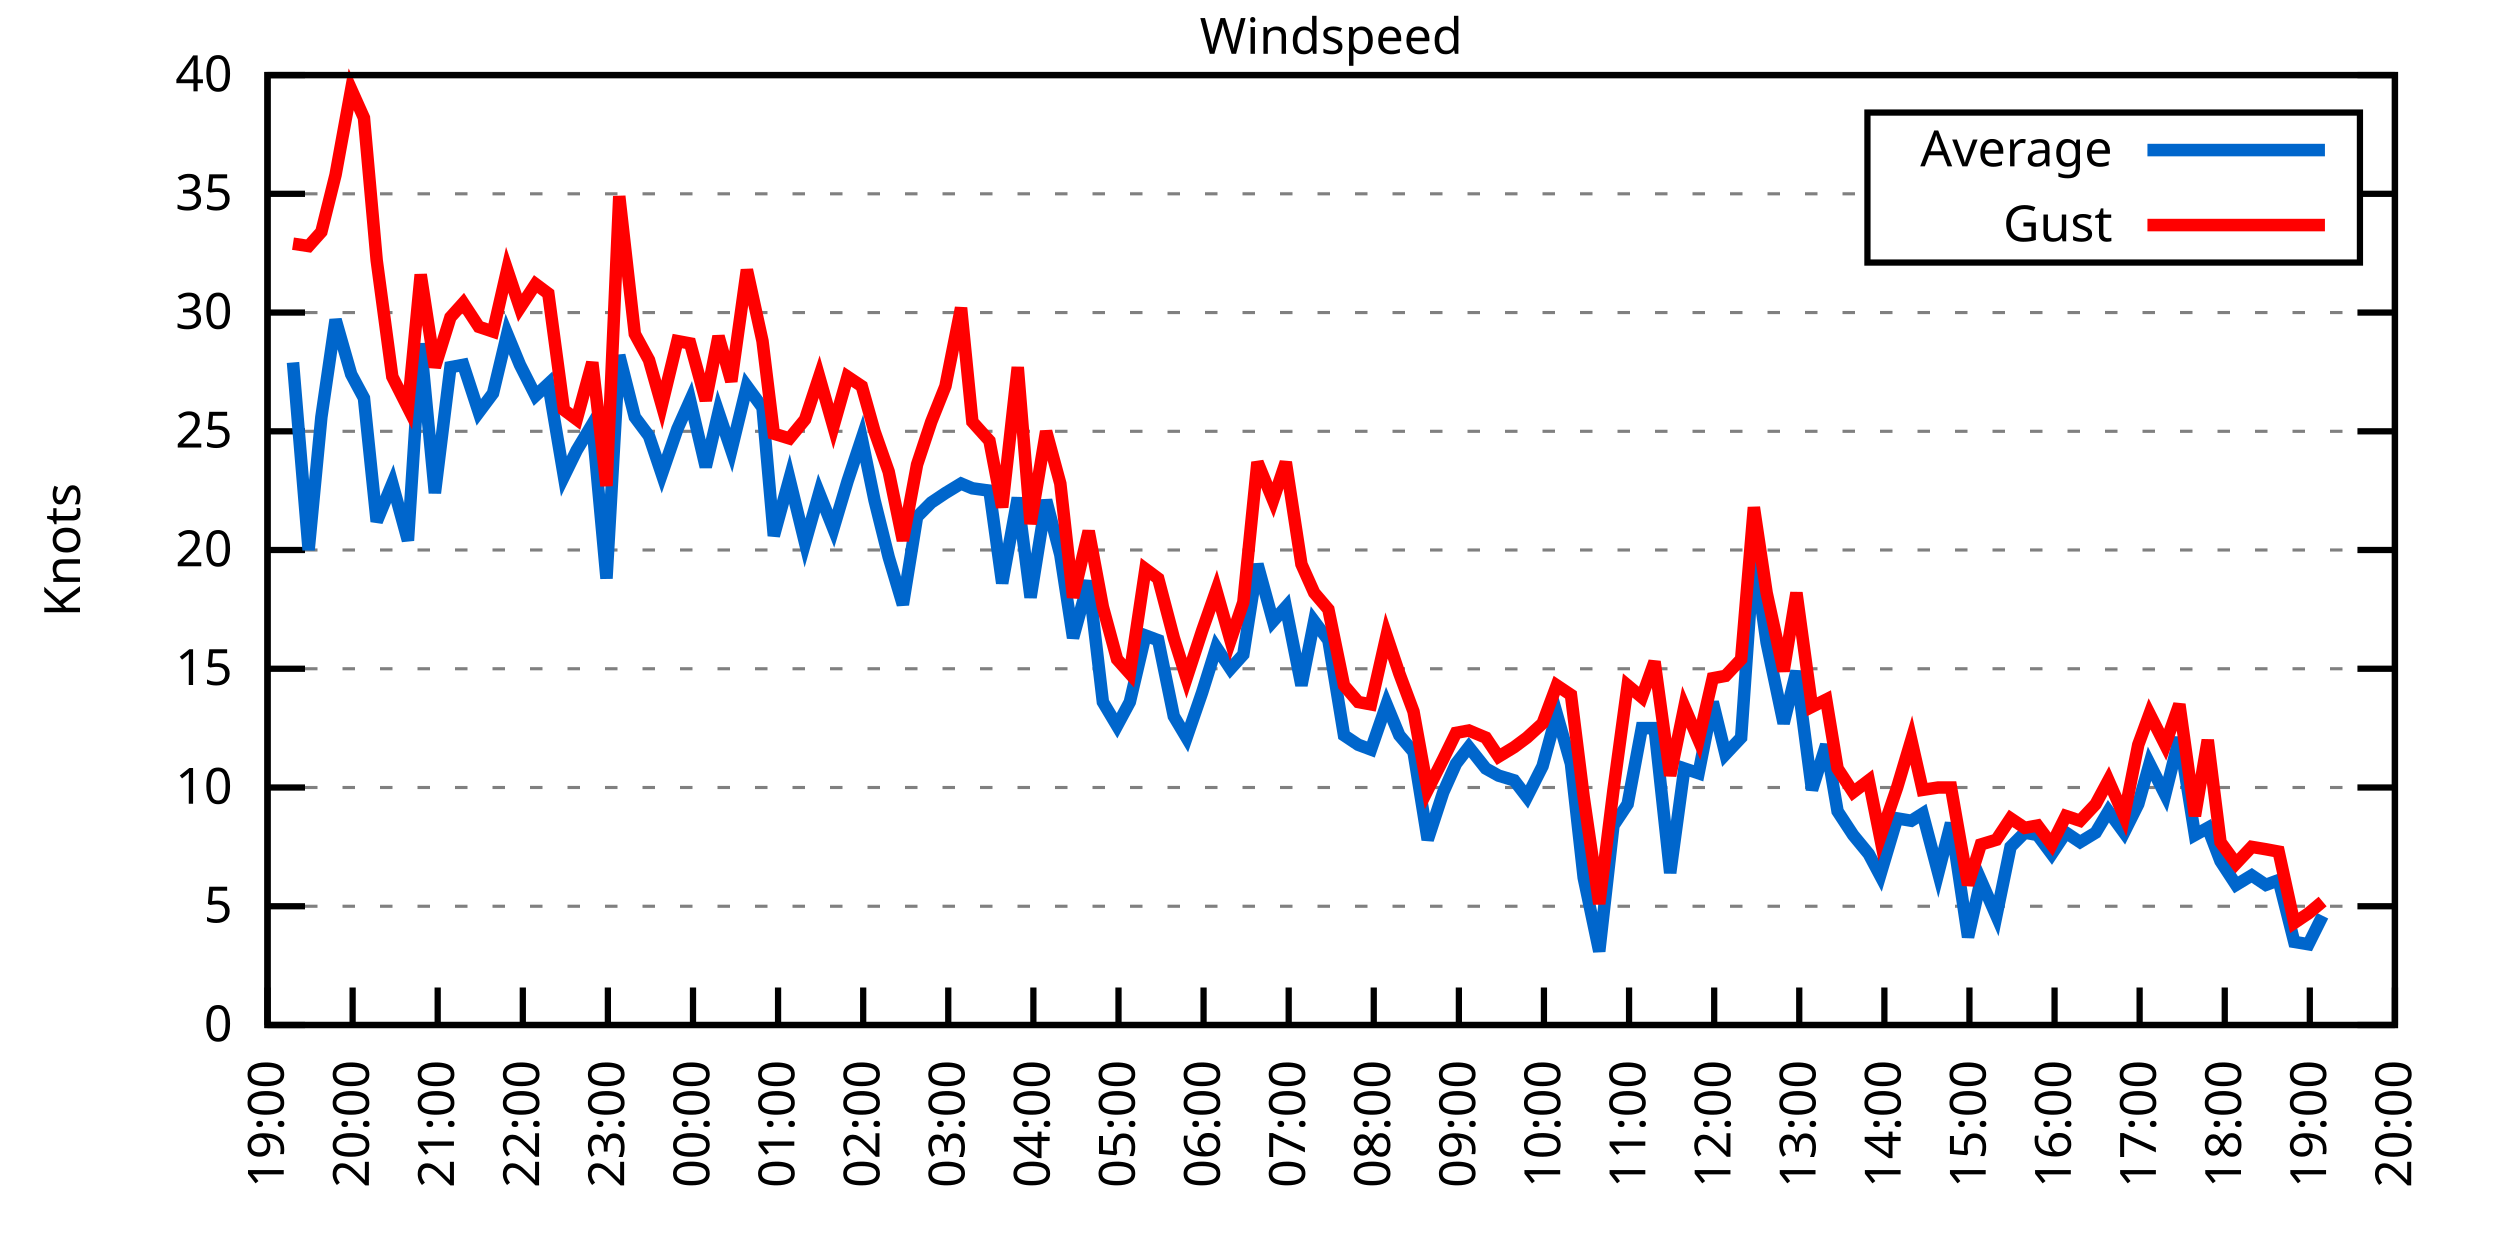
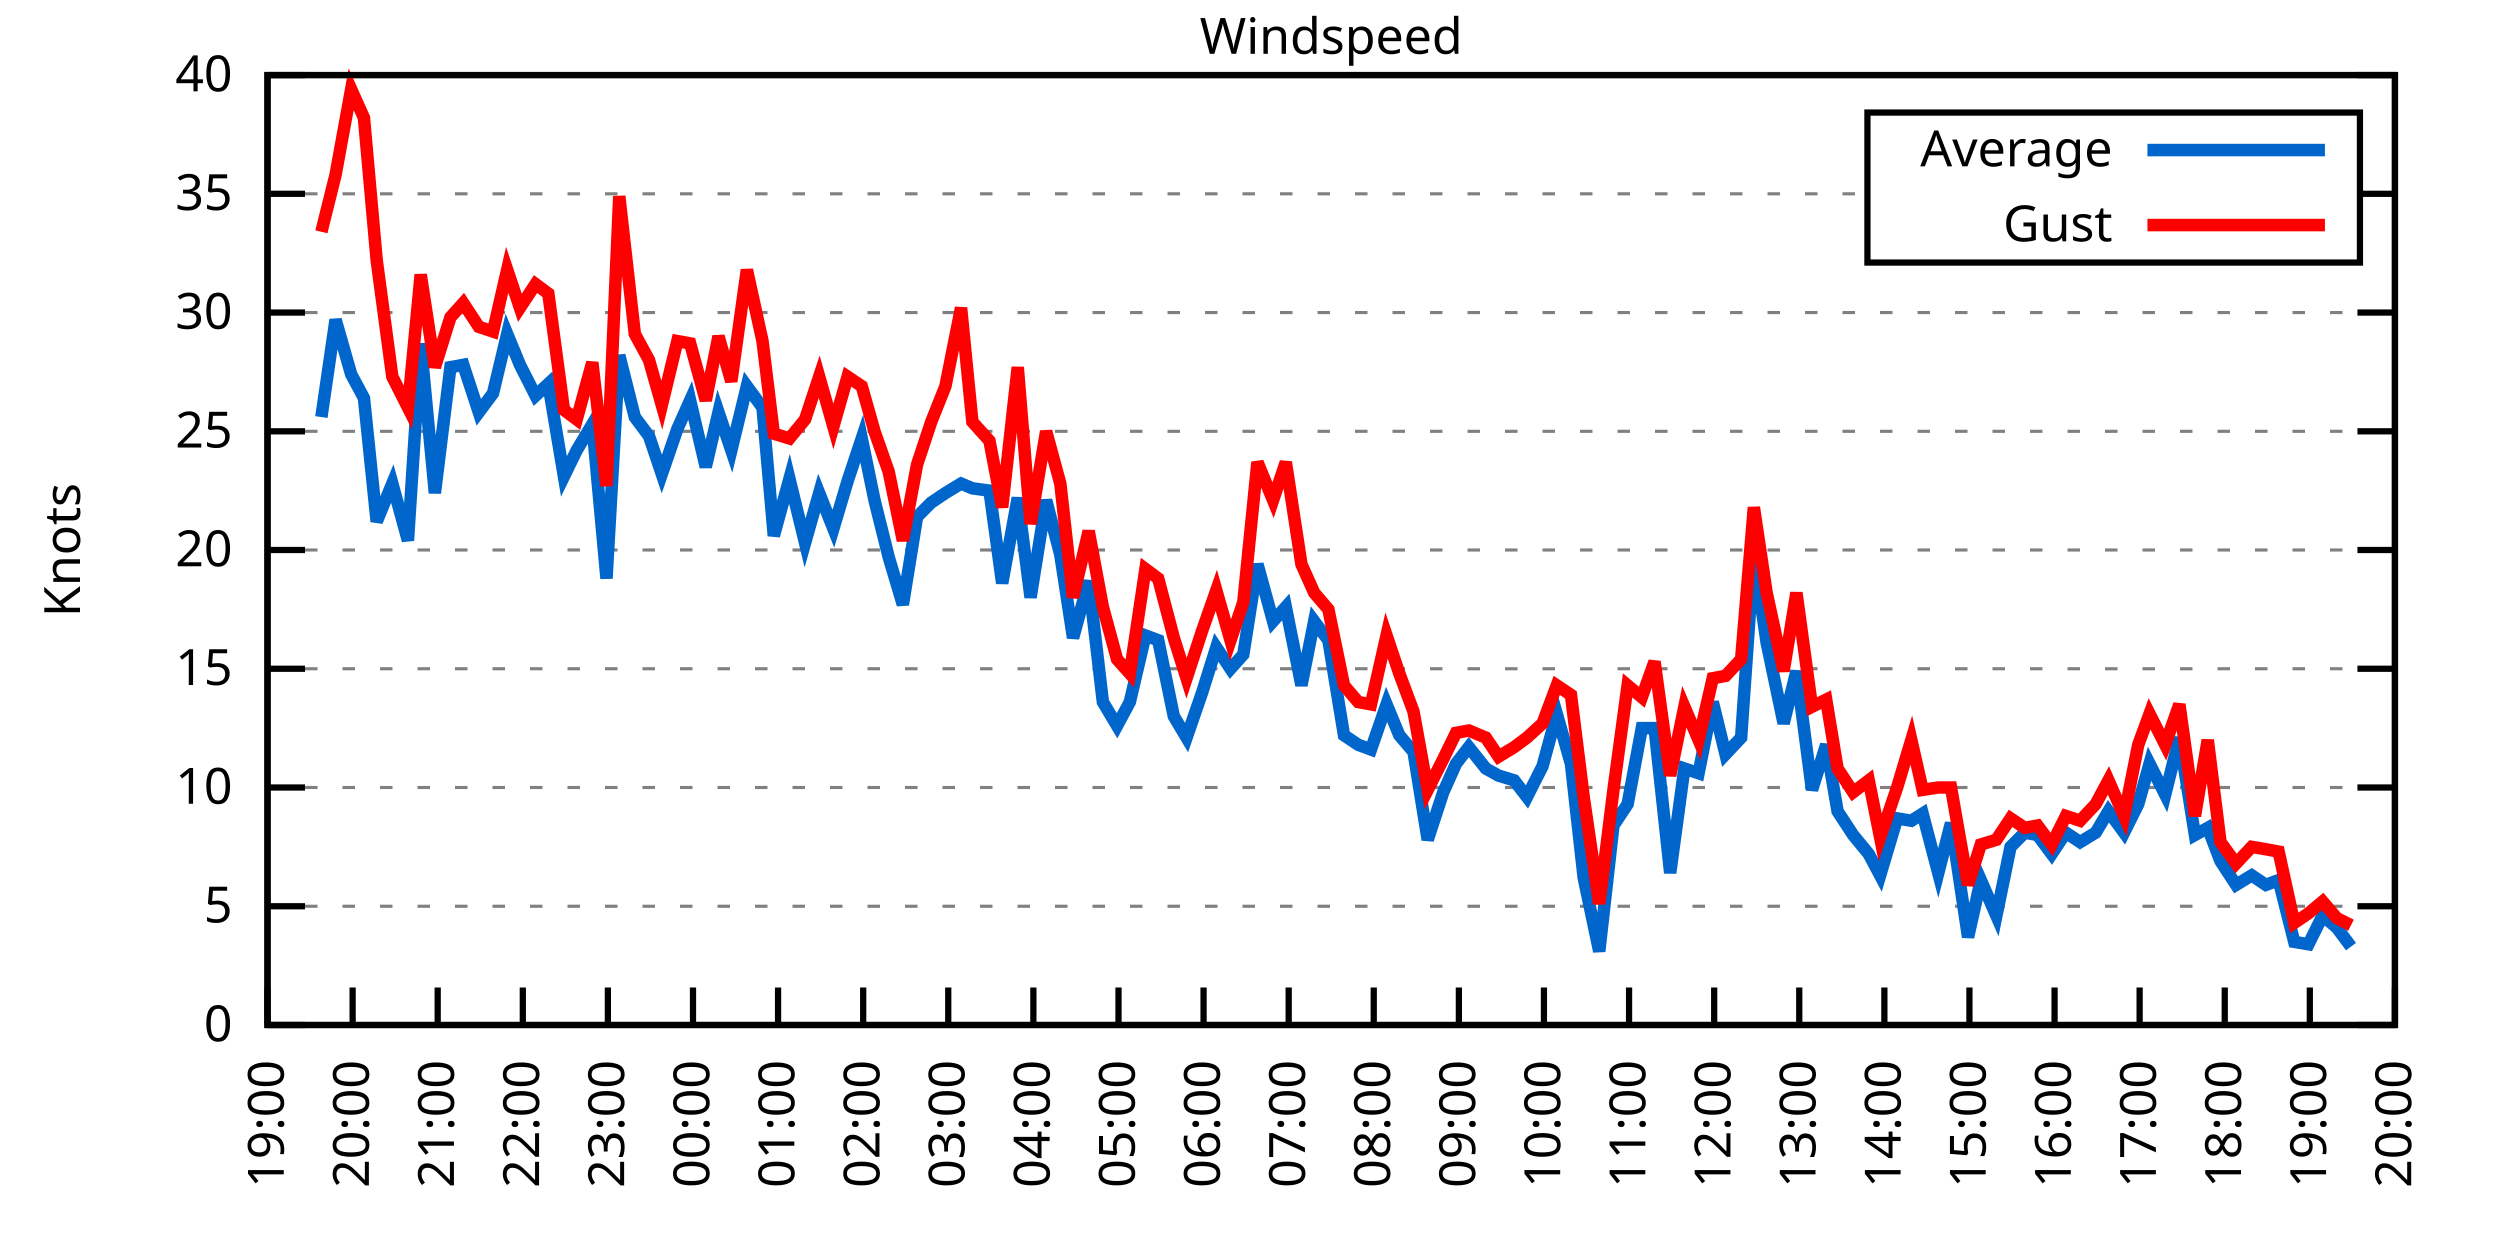
<svg xmlns="http://www.w3.org/2000/svg" xmlns:xlink="http://www.w3.org/1999/xlink" width="400" height="200" viewBox="0 0 400 200">
  <g id="gnuplot_canvas">
    <rect x="0" y="0" width="400" height="200" fill="none" />
    <defs>
      <circle id="gpDot" r="0.5" stroke-width="0.5" stroke="currentColor" />
      <path id="gpPt0" stroke-width="0.333" stroke="currentColor" d="M-1,0 h2 M0,-1 v2" />
      <path id="gpPt1" stroke-width="0.333" stroke="currentColor" d="M-1,-1 L1,1 M1,-1 L-1,1" />
      <path id="gpPt2" stroke-width="0.333" stroke="currentColor" d="M-1,0 L1,0 M0,-1 L0,1 M-1,-1 L1,1 M-1,1 L1,-1" />
      <rect id="gpPt3" stroke-width="0.333" stroke="currentColor" x="-1" y="-1" width="2" height="2" />
      <rect id="gpPt4" stroke-width="0.333" stroke="currentColor" fill="currentColor" x="-1" y="-1" width="2" height="2" />
      <circle id="gpPt5" stroke-width="0.333" stroke="currentColor" cx="0" cy="0" r="1" />
      <use xlink:href="#gpPt5" id="gpPt6" fill="currentColor" stroke="none" />
      <path id="gpPt7" stroke-width="0.333" stroke="currentColor" d="M0,-1.33 L-1.33,0.67 L1.33,0.67 z" />
      <use xlink:href="#gpPt7" id="gpPt8" fill="currentColor" stroke="none" />
      <use xlink:href="#gpPt7" id="gpPt9" stroke="currentColor" transform="rotate(180)" />
      <use xlink:href="#gpPt9" id="gpPt10" fill="currentColor" stroke="none" />
      <use xlink:href="#gpPt3" id="gpPt11" stroke="currentColor" transform="rotate(45)" />
      <use xlink:href="#gpPt11" id="gpPt12" fill="currentColor" stroke="none" />
      <path id="gpPt13" stroke-width="0.333" stroke="currentColor" d="M0,1.330 L1.265,0.411 L0.782,-1.067 L-0.782,-1.076 L-1.265,0.411 z" />
      <use xlink:href="#gpPt13" id="gpPt14" fill="currentColor" stroke="none" />
      <filter id="textbox" filterUnits="objectBoundingBox" x="0" y="0" height="1" width="1">
        <feFlood flood-color="white" flood-opacity="1" result="bgnd" />
        <feComposite in="SourceGraphic" in2="bgnd" operator="atop" />
      </filter>
      <filter id="greybox" filterUnits="objectBoundingBox" x="0" y="0" height="1" width="1">
        <feFlood flood-color="lightgrey" flood-opacity="1" result="grey" />
        <feComposite in="SourceGraphic" in2="grey" operator="atop" />
      </filter>
    </defs>
    <g fill="none" color="white" stroke="currentColor" stroke-width="1.00" stroke-linecap="butt" stroke-linejoin="miter">
</g>
    <g fill="none" color="black" stroke="currentColor" stroke-width="1.00" stroke-linecap="butt" stroke-linejoin="miter">
      <g stroke="none" shape-rendering="crispEdges">
        <polygon fill="rgb(255, 255, 255)" points="42.80,164.00 383.18,164.00 383.18,12.02 42.80,12.02 " />
      </g>
    </g>
    <g fill="none" color="black" stroke="currentColor" stroke-width="1.00" stroke-linecap="butt" stroke-linejoin="miter">
</g>
    <g fill="none" color="black" stroke="black" stroke-width="0.50" stroke-linecap="butt" stroke-linejoin="miter">
</g>
    <g fill="none" color="gray" stroke="currentColor" stroke-width="0.50" stroke-linecap="butt" stroke-linejoin="miter">
      <path stroke="gray" stroke-dasharray="2,4" class="gridline" d="M42.80,164.00 L383.19,164.00  " />
    </g>
    <g fill="none" color="gray" stroke="gray" stroke-width="1.00" stroke-linecap="butt" stroke-linejoin="miter">
</g>
    <g fill="none" color="black" stroke="currentColor" stroke-width="1.00" stroke-linecap="butt" stroke-linejoin="miter">
      <path stroke="black" d="M42.80,164.00 L48.80,164.00 M383.19,164.00 L377.19,164.00  " />
      <g transform="translate(37.20,166.60)" stroke="none" fill="black" font-family="Sans" font-size="8.00" text-anchor="end">
        <text>
          <tspan font-family="Sans"> 0</tspan>
        </text>
      </g>
    </g>
    <g fill="none" color="black" stroke="currentColor" stroke-width="1.00" stroke-linecap="butt" stroke-linejoin="miter">
</g>
    <g fill="none" color="black" stroke="black" stroke-width="0.50" stroke-linecap="butt" stroke-linejoin="miter">
</g>
    <g fill="none" color="gray" stroke="currentColor" stroke-width="0.50" stroke-linecap="butt" stroke-linejoin="miter">
      <path stroke="gray" stroke-dasharray="2,4" class="gridline" d="M42.80,145.00 L383.19,145.00  " />
    </g>
    <g fill="none" color="gray" stroke="gray" stroke-width="1.00" stroke-linecap="butt" stroke-linejoin="miter">
</g>
    <g fill="none" color="black" stroke="currentColor" stroke-width="1.00" stroke-linecap="butt" stroke-linejoin="miter">
      <path stroke="black" d="M42.80,145.00 L48.80,145.00 M383.19,145.00 L377.19,145.00  " />
      <g transform="translate(37.20,147.60)" stroke="none" fill="black" font-family="Sans" font-size="8.00" text-anchor="end">
        <text>
          <tspan font-family="Sans"> 5</tspan>
        </text>
      </g>
    </g>
    <g fill="none" color="black" stroke="currentColor" stroke-width="1.00" stroke-linecap="butt" stroke-linejoin="miter">
</g>
    <g fill="none" color="black" stroke="black" stroke-width="0.50" stroke-linecap="butt" stroke-linejoin="miter">
</g>
    <g fill="none" color="gray" stroke="currentColor" stroke-width="0.50" stroke-linecap="butt" stroke-linejoin="miter">
      <path stroke="gray" stroke-dasharray="2,4" class="gridline" d="M42.80,126.00 L383.19,126.00  " />
    </g>
    <g fill="none" color="gray" stroke="gray" stroke-width="1.00" stroke-linecap="butt" stroke-linejoin="miter">
</g>
    <g fill="none" color="black" stroke="currentColor" stroke-width="1.00" stroke-linecap="butt" stroke-linejoin="miter">
      <path stroke="black" d="M42.80,126.00 L48.80,126.00 M383.19,126.00 L377.19,126.00  " />
      <g transform="translate(37.20,128.60)" stroke="none" fill="black" font-family="Sans" font-size="8.00" text-anchor="end">
        <text>
          <tspan font-family="Sans"> 10</tspan>
        </text>
      </g>
    </g>
    <g fill="none" color="black" stroke="currentColor" stroke-width="1.00" stroke-linecap="butt" stroke-linejoin="miter">
</g>
    <g fill="none" color="black" stroke="black" stroke-width="0.50" stroke-linecap="butt" stroke-linejoin="miter">
</g>
    <g fill="none" color="gray" stroke="currentColor" stroke-width="0.50" stroke-linecap="butt" stroke-linejoin="miter">
      <path stroke="gray" stroke-dasharray="2,4" class="gridline" d="M42.80,107.00 L383.19,107.00  " />
    </g>
    <g fill="none" color="gray" stroke="gray" stroke-width="1.00" stroke-linecap="butt" stroke-linejoin="miter">
</g>
    <g fill="none" color="black" stroke="currentColor" stroke-width="1.00" stroke-linecap="butt" stroke-linejoin="miter">
      <path stroke="black" d="M42.80,107.00 L48.80,107.00 M383.19,107.00 L377.19,107.00  " />
      <g transform="translate(37.20,109.60)" stroke="none" fill="black" font-family="Sans" font-size="8.00" text-anchor="end">
        <text>
          <tspan font-family="Sans"> 15</tspan>
        </text>
      </g>
    </g>
    <g fill="none" color="black" stroke="currentColor" stroke-width="1.00" stroke-linecap="butt" stroke-linejoin="miter">
</g>
    <g fill="none" color="black" stroke="black" stroke-width="0.50" stroke-linecap="butt" stroke-linejoin="miter">
</g>
    <g fill="none" color="gray" stroke="currentColor" stroke-width="0.50" stroke-linecap="butt" stroke-linejoin="miter">
      <path stroke="gray" stroke-dasharray="2,4" class="gridline" d="M42.80,88.00 L383.19,88.00  " />
    </g>
    <g fill="none" color="gray" stroke="gray" stroke-width="1.00" stroke-linecap="butt" stroke-linejoin="miter">
</g>
    <g fill="none" color="black" stroke="currentColor" stroke-width="1.00" stroke-linecap="butt" stroke-linejoin="miter">
      <path stroke="black" d="M42.80,88.00 L48.80,88.00 M383.19,88.00 L377.19,88.00  " />
      <g transform="translate(37.20,90.60)" stroke="none" fill="black" font-family="Sans" font-size="8.00" text-anchor="end">
        <text>
          <tspan font-family="Sans"> 20</tspan>
        </text>
      </g>
    </g>
    <g fill="none" color="black" stroke="currentColor" stroke-width="1.00" stroke-linecap="butt" stroke-linejoin="miter">
</g>
    <g fill="none" color="black" stroke="black" stroke-width="0.50" stroke-linecap="butt" stroke-linejoin="miter">
</g>
    <g fill="none" color="gray" stroke="currentColor" stroke-width="0.50" stroke-linecap="butt" stroke-linejoin="miter">
      <path stroke="gray" stroke-dasharray="2,4" class="gridline" d="M42.80,69.01 L383.19,69.01  " />
    </g>
    <g fill="none" color="gray" stroke="gray" stroke-width="1.00" stroke-linecap="butt" stroke-linejoin="miter">
</g>
    <g fill="none" color="black" stroke="currentColor" stroke-width="1.00" stroke-linecap="butt" stroke-linejoin="miter">
      <path stroke="black" d="M42.80,69.01 L48.80,69.01 M383.19,69.01 L377.19,69.01  " />
      <g transform="translate(37.20,71.61)" stroke="none" fill="black" font-family="Sans" font-size="8.00" text-anchor="end">
        <text>
          <tspan font-family="Sans"> 25</tspan>
        </text>
      </g>
    </g>
    <g fill="none" color="black" stroke="currentColor" stroke-width="1.00" stroke-linecap="butt" stroke-linejoin="miter">
</g>
    <g fill="none" color="black" stroke="black" stroke-width="0.50" stroke-linecap="butt" stroke-linejoin="miter">
</g>
    <g fill="none" color="gray" stroke="currentColor" stroke-width="0.50" stroke-linecap="butt" stroke-linejoin="miter">
      <path stroke="gray" stroke-dasharray="2,4" class="gridline" d="M42.80,50.01 L383.19,50.01  " />
    </g>
    <g fill="none" color="gray" stroke="gray" stroke-width="1.00" stroke-linecap="butt" stroke-linejoin="miter">
</g>
    <g fill="none" color="black" stroke="currentColor" stroke-width="1.00" stroke-linecap="butt" stroke-linejoin="miter">
      <path stroke="black" d="M42.80,50.01 L48.80,50.01 M383.19,50.01 L377.19,50.01  " />
      <g transform="translate(37.20,52.61)" stroke="none" fill="black" font-family="Sans" font-size="8.00" text-anchor="end">
        <text>
          <tspan font-family="Sans"> 30</tspan>
        </text>
      </g>
    </g>
    <g fill="none" color="black" stroke="currentColor" stroke-width="1.00" stroke-linecap="butt" stroke-linejoin="miter">
</g>
    <g fill="none" color="black" stroke="black" stroke-width="0.50" stroke-linecap="butt" stroke-linejoin="miter">
</g>
    <g fill="none" color="gray" stroke="currentColor" stroke-width="0.50" stroke-linecap="butt" stroke-linejoin="miter">
      <path stroke="gray" stroke-dasharray="2,4" class="gridline" d="M42.80,31.01 L298.79,31.01 M377.59,31.01 L383.19,31.01  " />
    </g>
    <g fill="none" color="gray" stroke="gray" stroke-width="1.00" stroke-linecap="butt" stroke-linejoin="miter">
</g>
    <g fill="none" color="black" stroke="currentColor" stroke-width="1.00" stroke-linecap="butt" stroke-linejoin="miter">
      <path stroke="black" d="M42.80,31.01 L48.80,31.01 M383.19,31.01 L377.19,31.01  " />
      <g transform="translate(37.20,33.61)" stroke="none" fill="black" font-family="Sans" font-size="8.00" text-anchor="end">
        <text>
          <tspan font-family="Sans"> 35</tspan>
        </text>
      </g>
    </g>
    <g fill="none" color="black" stroke="currentColor" stroke-width="1.00" stroke-linecap="butt" stroke-linejoin="miter">
</g>
    <g fill="none" color="black" stroke="black" stroke-width="0.50" stroke-linecap="butt" stroke-linejoin="miter">
</g>
    <g fill="none" color="gray" stroke="currentColor" stroke-width="0.50" stroke-linecap="butt" stroke-linejoin="miter">
      <path stroke="gray" stroke-dasharray="2,4" class="gridline" d="M42.80,12.01 L383.19,12.01  " />
    </g>
    <g fill="none" color="gray" stroke="gray" stroke-width="1.00" stroke-linecap="butt" stroke-linejoin="miter">
</g>
    <g fill="none" color="black" stroke="currentColor" stroke-width="1.00" stroke-linecap="butt" stroke-linejoin="miter">
      <path stroke="black" d="M42.80,12.01 L48.80,12.01 M383.19,12.01 L377.19,12.01  " />
      <g transform="translate(37.20,14.61)" stroke="none" fill="black" font-family="Sans" font-size="8.00" text-anchor="end">
        <text>
          <tspan font-family="Sans"> 40</tspan>
        </text>
      </g>
    </g>
    <g fill="none" color="black" stroke="currentColor" stroke-width="1.00" stroke-linecap="butt" stroke-linejoin="miter">
      <path stroke="black" d="M42.80,164.00 L42.80,158.00  " />
      <g transform="translate(45.40,169.60) rotate(270.00)" stroke="none" fill="black" font-family="Sans" font-size="8.00" text-anchor="end">
        <text>
          <tspan font-family="Sans">19:00</tspan>
        </text>
      </g>
    </g>
    <g fill="none" color="black" stroke="currentColor" stroke-width="1.00" stroke-linecap="butt" stroke-linejoin="miter">
      <path stroke="black" d="M56.42,164.00 L56.42,158.00  " />
      <g transform="translate(59.02,169.60) rotate(270.00)" stroke="none" fill="black" font-family="Sans" font-size="8.00" text-anchor="end">
        <text>
          <tspan font-family="Sans">20:00</tspan>
        </text>
      </g>
    </g>
    <g fill="none" color="black" stroke="currentColor" stroke-width="1.00" stroke-linecap="butt" stroke-linejoin="miter">
      <path stroke="black" d="M70.03,164.00 L70.03,158.00  " />
      <g transform="translate(72.63,169.60) rotate(270.00)" stroke="none" fill="black" font-family="Sans" font-size="8.00" text-anchor="end">
        <text>
          <tspan font-family="Sans">21:00</tspan>
        </text>
      </g>
    </g>
    <g fill="none" color="black" stroke="currentColor" stroke-width="1.00" stroke-linecap="butt" stroke-linejoin="miter">
      <path stroke="black" d="M83.65,164.00 L83.65,158.00  " />
      <g transform="translate(86.25,169.60) rotate(270.00)" stroke="none" fill="black" font-family="Sans" font-size="8.00" text-anchor="end">
        <text>
          <tspan font-family="Sans">22:00</tspan>
        </text>
      </g>
    </g>
    <g fill="none" color="black" stroke="currentColor" stroke-width="1.00" stroke-linecap="butt" stroke-linejoin="miter">
      <path stroke="black" d="M97.26,164.00 L97.26,158.00  " />
      <g transform="translate(99.86,169.60) rotate(270.00)" stroke="none" fill="black" font-family="Sans" font-size="8.00" text-anchor="end">
        <text>
          <tspan font-family="Sans">23:00</tspan>
        </text>
      </g>
    </g>
    <g fill="none" color="black" stroke="currentColor" stroke-width="1.00" stroke-linecap="butt" stroke-linejoin="miter">
      <path stroke="black" d="M110.88,164.00 L110.88,158.00  " />
      <g transform="translate(113.48,169.60) rotate(270.00)" stroke="none" fill="black" font-family="Sans" font-size="8.00" text-anchor="end">
        <text>
          <tspan font-family="Sans">00:00</tspan>
        </text>
      </g>
    </g>
    <g fill="none" color="black" stroke="currentColor" stroke-width="1.00" stroke-linecap="butt" stroke-linejoin="miter">
      <path stroke="black" d="M124.49,164.00 L124.49,158.00  " />
      <g transform="translate(127.09,169.60) rotate(270.00)" stroke="none" fill="black" font-family="Sans" font-size="8.00" text-anchor="end">
        <text>
          <tspan font-family="Sans">01:00</tspan>
        </text>
      </g>
    </g>
    <g fill="none" color="black" stroke="currentColor" stroke-width="1.00" stroke-linecap="butt" stroke-linejoin="miter">
      <path stroke="black" d="M138.11,164.00 L138.11,158.00  " />
      <g transform="translate(140.71,169.60) rotate(270.00)" stroke="none" fill="black" font-family="Sans" font-size="8.00" text-anchor="end">
        <text>
          <tspan font-family="Sans">02:00</tspan>
        </text>
      </g>
    </g>
    <g fill="none" color="black" stroke="currentColor" stroke-width="1.00" stroke-linecap="butt" stroke-linejoin="miter">
      <path stroke="black" d="M151.72,164.00 L151.72,158.00  " />
      <g transform="translate(154.32,169.60) rotate(270.00)" stroke="none" fill="black" font-family="Sans" font-size="8.00" text-anchor="end">
        <text>
          <tspan font-family="Sans">03:00</tspan>
        </text>
      </g>
    </g>
    <g fill="none" color="black" stroke="currentColor" stroke-width="1.00" stroke-linecap="butt" stroke-linejoin="miter">
      <path stroke="black" d="M165.34,164.00 L165.34,158.00  " />
      <g transform="translate(167.94,169.60) rotate(270.00)" stroke="none" fill="black" font-family="Sans" font-size="8.00" text-anchor="end">
        <text>
          <tspan font-family="Sans">04:00</tspan>
        </text>
      </g>
    </g>
    <g fill="none" color="black" stroke="currentColor" stroke-width="1.00" stroke-linecap="butt" stroke-linejoin="miter">
      <path stroke="black" d="M178.96,164.00 L178.96,158.00  " />
      <g transform="translate(181.56,169.60) rotate(270.00)" stroke="none" fill="black" font-family="Sans" font-size="8.00" text-anchor="end">
        <text>
          <tspan font-family="Sans">05:00</tspan>
        </text>
      </g>
    </g>
    <g fill="none" color="black" stroke="currentColor" stroke-width="1.00" stroke-linecap="butt" stroke-linejoin="miter">
      <path stroke="black" d="M192.57,164.00 L192.57,158.00  " />
      <g transform="translate(195.17,169.60) rotate(270.00)" stroke="none" fill="black" font-family="Sans" font-size="8.00" text-anchor="end">
        <text>
          <tspan font-family="Sans">06:00</tspan>
        </text>
      </g>
    </g>
    <g fill="none" color="black" stroke="currentColor" stroke-width="1.00" stroke-linecap="butt" stroke-linejoin="miter">
      <path stroke="black" d="M206.19,164.00 L206.19,158.00  " />
      <g transform="translate(208.79,169.60) rotate(270.00)" stroke="none" fill="black" font-family="Sans" font-size="8.00" text-anchor="end">
        <text>
          <tspan font-family="Sans">07:00</tspan>
        </text>
      </g>
    </g>
    <g fill="none" color="black" stroke="currentColor" stroke-width="1.00" stroke-linecap="butt" stroke-linejoin="miter">
      <path stroke="black" d="M219.80,164.00 L219.80,158.00  " />
      <g transform="translate(222.40,169.60) rotate(270.00)" stroke="none" fill="black" font-family="Sans" font-size="8.00" text-anchor="end">
        <text>
          <tspan font-family="Sans">08:00</tspan>
        </text>
      </g>
    </g>
    <g fill="none" color="black" stroke="currentColor" stroke-width="1.00" stroke-linecap="butt" stroke-linejoin="miter">
      <path stroke="black" d="M233.42,164.00 L233.42,158.00  " />
      <g transform="translate(236.02,169.60) rotate(270.00)" stroke="none" fill="black" font-family="Sans" font-size="8.00" text-anchor="end">
        <text>
          <tspan font-family="Sans">09:00</tspan>
        </text>
      </g>
    </g>
    <g fill="none" color="black" stroke="currentColor" stroke-width="1.00" stroke-linecap="butt" stroke-linejoin="miter">
      <path stroke="black" d="M247.03,164.00 L247.03,158.00  " />
      <g transform="translate(249.63,169.60) rotate(270.00)" stroke="none" fill="black" font-family="Sans" font-size="8.00" text-anchor="end">
        <text>
          <tspan font-family="Sans">10:00</tspan>
        </text>
      </g>
    </g>
    <g fill="none" color="black" stroke="currentColor" stroke-width="1.00" stroke-linecap="butt" stroke-linejoin="miter">
      <path stroke="black" d="M260.65,164.00 L260.65,158.00  " />
      <g transform="translate(263.25,169.60) rotate(270.00)" stroke="none" fill="black" font-family="Sans" font-size="8.00" text-anchor="end">
        <text>
          <tspan font-family="Sans">11:00</tspan>
        </text>
      </g>
    </g>
    <g fill="none" color="black" stroke="currentColor" stroke-width="1.00" stroke-linecap="butt" stroke-linejoin="miter">
      <path stroke="black" d="M274.27,164.00 L274.27,158.00  " />
      <g transform="translate(276.87,169.60) rotate(270.00)" stroke="none" fill="black" font-family="Sans" font-size="8.00" text-anchor="end">
        <text>
          <tspan font-family="Sans">12:00</tspan>
        </text>
      </g>
    </g>
    <g fill="none" color="black" stroke="currentColor" stroke-width="1.00" stroke-linecap="butt" stroke-linejoin="miter">
      <path stroke="black" d="M287.88,164.00 L287.88,158.00  " />
      <g transform="translate(290.48,169.60) rotate(270.00)" stroke="none" fill="black" font-family="Sans" font-size="8.00" text-anchor="end">
        <text>
          <tspan font-family="Sans">13:00</tspan>
        </text>
      </g>
    </g>
    <g fill="none" color="black" stroke="currentColor" stroke-width="1.00" stroke-linecap="butt" stroke-linejoin="miter">
      <path stroke="black" d="M301.50,164.00 L301.50,158.00  " />
      <g transform="translate(304.10,169.60) rotate(270.00)" stroke="none" fill="black" font-family="Sans" font-size="8.00" text-anchor="end">
        <text>
          <tspan font-family="Sans">14:00</tspan>
        </text>
      </g>
    </g>
    <g fill="none" color="black" stroke="currentColor" stroke-width="1.00" stroke-linecap="butt" stroke-linejoin="miter">
      <path stroke="black" d="M315.11,164.00 L315.11,158.00  " />
      <g transform="translate(317.71,169.60) rotate(270.00)" stroke="none" fill="black" font-family="Sans" font-size="8.00" text-anchor="end">
        <text>
          <tspan font-family="Sans">15:00</tspan>
        </text>
      </g>
    </g>
    <g fill="none" color="black" stroke="currentColor" stroke-width="1.00" stroke-linecap="butt" stroke-linejoin="miter">
      <path stroke="black" d="M328.73,164.00 L328.73,158.00  " />
      <g transform="translate(331.33,169.60) rotate(270.00)" stroke="none" fill="black" font-family="Sans" font-size="8.00" text-anchor="end">
        <text>
          <tspan font-family="Sans">16:00</tspan>
        </text>
      </g>
    </g>
    <g fill="none" color="black" stroke="currentColor" stroke-width="1.00" stroke-linecap="butt" stroke-linejoin="miter">
      <path stroke="black" d="M342.34,164.00 L342.34,158.00  " />
      <g transform="translate(344.94,169.60) rotate(270.00)" stroke="none" fill="black" font-family="Sans" font-size="8.00" text-anchor="end">
        <text>
          <tspan font-family="Sans">17:00</tspan>
        </text>
      </g>
    </g>
    <g fill="none" color="black" stroke="currentColor" stroke-width="1.00" stroke-linecap="butt" stroke-linejoin="miter">
      <path stroke="black" d="M355.96,164.00 L355.96,158.00  " />
      <g transform="translate(358.56,169.60) rotate(270.00)" stroke="none" fill="black" font-family="Sans" font-size="8.00" text-anchor="end">
        <text>
          <tspan font-family="Sans">18:00</tspan>
        </text>
      </g>
    </g>
    <g fill="none" color="black" stroke="currentColor" stroke-width="1.00" stroke-linecap="butt" stroke-linejoin="miter">
      <path stroke="black" d="M369.57,164.00 L369.57,158.00  " />
      <g transform="translate(372.17,169.60) rotate(270.00)" stroke="none" fill="black" font-family="Sans" font-size="8.00" text-anchor="end">
        <text>
          <tspan font-family="Sans">19:00</tspan>
        </text>
      </g>
    </g>
    <g fill="none" color="black" stroke="currentColor" stroke-width="1.00" stroke-linecap="butt" stroke-linejoin="miter">
      <path stroke="black" d="M383.19,164.00 L383.19,158.00  " />
      <g transform="translate(385.79,169.60) rotate(270.00)" stroke="none" fill="black" font-family="Sans" font-size="8.00" text-anchor="end">
        <text>
          <tspan font-family="Sans">20:00</tspan>
        </text>
      </g>
    </g>
    <g fill="none" color="black" stroke="currentColor" stroke-width="1.00" stroke-linecap="butt" stroke-linejoin="miter">
</g>
    <g fill="none" color="black" stroke="currentColor" stroke-width="1.00" stroke-linecap="butt" stroke-linejoin="miter">
      <path stroke="black" d="M42.80,12.01 L42.80,164.00 L383.19,164.00 L383.19,12.01 L42.80,12.01 Z  " />
    </g>
    <g fill="none" color="black" stroke="currentColor" stroke-width="1.00" stroke-linecap="butt" stroke-linejoin="miter">
</g>
    <g fill="none" color="black" stroke="currentColor" stroke-width="1.00" stroke-linecap="butt" stroke-linejoin="miter">
      <path stroke="black" d="M298.79,42.01 L298.79,18.01 L377.59,18.01 L377.59,42.01 L298.79,42.01 Z  " />
    </g>
    <g id="Windspeed_plot_1">
      <g fill="none" color="white" stroke="black" stroke-width="2.00" stroke-linecap="butt" stroke-linejoin="miter">
</g>
      <g fill="none" color="black" stroke="currentColor" stroke-width="2.00" stroke-linecap="butt" stroke-linejoin="miter">
        <g transform="translate(337.99,26.61)" stroke="none" fill="black" font-family="Sans" font-size="8.00" text-anchor="end">
          <text>
            <tspan font-family="Sans">Average</tspan>
          </text>
        </g>
      </g>
      <g fill="none" color="black" stroke="currentColor" stroke-width="2.00" stroke-linecap="butt" stroke-linejoin="miter">
-         <path stroke="rgb(  0, 102, 204)" d="M343.59,24.01 L371.99,24.01 M46.88,57.99 L49.38,88.00 L51.42,66.73 L53.69,51.15 L56.19,59.89 L58.23,63.69   L60.27,83.45 L62.77,77.37 L65.27,86.49 L67.31,54.95 L69.58,78.89 L72.07,58.75 L74.12,58.37 L76.61,65.97   L78.88,62.93 L81.15,53.43 L83.19,58.37 L85.69,63.31 L87.73,61.41 L90.23,76.23 L92.27,72.05 L94.77,67.87   L97.04,92.56 L99.08,56.85 L101.57,66.73 L103.84,69.77 L105.89,75.85 L108.38,68.63 L110.42,64.07 L112.92,74.71   L114.96,65.97 L117.01,72.05 L119.50,61.79 L122.00,65.21 L123.81,85.73 L126.31,76.61 L128.81,86.87 L131.07,78.89   L133.34,84.59 L135.61,76.99 L137.88,70.15 L139.92,80.03 L142.19,89.14 L144.46,96.74 L146.73,82.69 L149.00,80.41   L151.27,78.89 L153.77,77.37 L155.58,78.13 L158.31,78.51 L160.35,93.32 L162.84,79.65 L164.89,95.60 L167.38,80.03   L169.65,88.76 L171.69,102.06 L174.19,92.94 L176.46,112.32 L178.73,116.12 L180.77,112.32 L183.27,101.68 L185.31,102.44   L187.81,114.60 L189.85,118.02 L192.34,110.80 L194.61,103.58 L196.88,107.00 L198.93,104.72 L201.19,90.28 L203.69,99.40   L205.73,97.12 L208.23,109.66 L210.27,99.40 L212.54,102.44 L215.04,117.64 L217.31,119.16 L219.35,119.92 L221.85,112.70   L223.89,117.64 L226.16,120.30 L228.43,134.36 L230.92,126.76 L232.96,122.20 L235.01,119.54 L237.73,122.96 L239.77,124.10   L242.27,124.86 L244.31,127.52 L246.81,122.58 L249.08,114.22 L251.35,122.20 L253.39,140.44 L255.88,152.22 L258.15,132.08   L260.42,128.66 L262.69,116.50 L264.73,116.50 L267.23,139.68 L269.50,122.96 L271.77,123.72 L274.04,112.32 L276.08,120.68   L278.58,118.02 L280.62,88.76 L282.66,102.82 L285.38,115.74 L287.43,107.38 L289.92,126.38 L292.19,119.16 L294.01,129.80   L296.50,133.60 L299.00,136.64 L300.82,140.06 L303.54,130.94 L305.81,131.32 L307.62,130.18 L310.12,139.68 L312.16,131.70   L314.89,149.94 L316.93,140.82 L319.42,146.52 L321.69,135.50 L323.96,133.22 L326.00,133.60 L328.27,136.64 L330.54,133.22   L332.81,134.74 L335.31,133.22 L337.35,129.80 L339.85,133.22 L342.12,128.66 L343.93,122.20 L346.43,127.14 L348.70,118.02   L351.19,133.60 L353.24,132.46 L355.28,137.78 L357.77,141.58 L360.27,140.06 L362.54,141.58 L364.58,140.82 L367.08,150.70   L369.35,151.08 L371.62,146.52  " />
+         <path stroke="rgb(  0, 102, 204)" d="M343.59,24.01 L371.99,24.01 M51.42,66.73 L53.69,51.15 L56.19,59.89 L58.23,63.69 L60.27,83.45 L62.77,77.37   L65.27,86.49 L67.31,54.95 L69.58,78.89 L72.07,58.75 L74.12,58.37 L76.61,65.97 L78.88,62.93 L81.15,53.43   L83.19,58.37 L85.69,63.31 L87.73,61.41 L90.23,76.23 L92.27,72.05 L94.77,67.87 L97.04,92.56 L99.08,56.85   L101.57,66.73 L103.84,69.77 L105.89,75.85 L108.38,68.63 L110.42,64.07 L112.92,74.71 L114.96,65.97 L117.01,72.05   L119.50,61.79 L122.00,65.21 L123.81,85.73 L126.31,76.61 L128.81,86.87 L131.07,78.89 L133.34,84.59 L135.61,76.99   L137.88,70.15 L139.92,80.03 L142.19,89.14 L144.46,96.74 L146.73,82.69 L149.00,80.41 L151.27,78.89 L153.77,77.37   L155.58,78.13 L158.31,78.51 L160.35,93.32 L162.84,79.65 L164.89,95.60 L167.38,80.03 L169.65,88.76 L171.69,102.06   L174.19,92.94 L176.46,112.32 L178.73,116.12 L180.77,112.32 L183.27,101.68 L185.31,102.44 L187.81,114.60 L189.85,118.02   L192.34,110.80 L194.61,103.58 L196.88,107.00 L198.93,104.72 L201.19,90.28 L203.69,99.40 L205.73,97.12 L208.23,109.66   L210.27,99.40 L212.54,102.44 L215.04,117.64 L217.31,119.16 L219.35,119.92 L221.85,112.70 L223.89,117.64 L226.16,120.30   L228.43,134.36 L230.92,126.76 L232.96,122.20 L235.01,119.54 L237.73,122.96 L239.77,124.10 L242.27,124.86 L244.31,127.52   L246.81,122.58 L249.08,114.22 L251.35,122.20 L253.39,140.44 L255.88,152.22 L258.15,132.08 L260.42,128.66 L262.69,116.50   L264.73,116.50 L267.23,139.68 L269.50,122.96 L271.77,123.72 L274.04,112.32 L276.08,120.68 L278.58,118.02 L280.62,88.76   L282.66,102.82 L285.38,115.74 L287.43,107.38 L289.92,126.38 L292.19,119.16 L294.01,129.80 L296.50,133.60 L299.00,136.64   L300.82,140.06 L303.54,130.94 L305.81,131.32 L307.62,130.18 L310.12,139.68 L312.16,131.70 L314.89,149.94 L316.93,140.82   L319.42,146.52 L321.69,135.50 L323.96,133.22 L326.00,133.60 L328.27,136.64 L330.54,133.22 L332.81,134.74 L335.31,133.22   L337.35,129.80 L339.85,133.22 L342.12,128.66 L343.93,122.20 L346.43,127.14 L348.70,118.02 L351.19,133.60 L353.24,132.46   L355.28,137.78 L357.77,141.58 L360.27,140.06 L362.54,141.58 L364.58,140.82 L367.08,150.70 L369.35,151.08 L371.62,146.52   L373.89,148.42 L376.16,151.46  " />
      </g>
    </g>
    <g id="Windspeed_plot_2">
      <g fill="none" color="black" stroke="currentColor" stroke-width="2.00" stroke-linecap="butt" stroke-linejoin="miter">
        <g transform="translate(337.99,38.61)" stroke="none" fill="black" font-family="Sans" font-size="8.00" text-anchor="end">
          <text>
            <tspan font-family="Sans">Gust</tspan>
          </text>
        </g>
      </g>
      <g fill="none" color="black" stroke="currentColor" stroke-width="2.00" stroke-linecap="butt" stroke-linejoin="miter">
-         <path stroke="rgb(255,   0,   0)" d="M343.59,36.01 L371.99,36.01 M46.88,38.99 L49.38,39.37 L51.42,37.09 L53.69,27.97 L56.19,14.29 L58.23,18.85   L60.27,41.65 L62.77,60.27 L65.27,65.21 L67.31,43.93 L69.58,58.75 L72.07,50.77 L74.12,48.49 L76.61,52.29   L78.88,53.05 L81.15,43.17 L83.19,49.25 L85.69,45.45 L87.73,46.97 L90.23,65.59 L92.27,67.11 L94.77,57.99   L97.04,77.75 L99.08,31.39 L101.57,53.43 L103.84,57.61 L105.89,64.83 L108.38,54.57 L110.42,54.95 L112.92,64.07   L114.96,53.81 L117.01,61.03 L119.50,43.17 L122.00,54.57 L123.81,69.39 L126.31,70.15 L128.81,67.11 L131.07,60.27   L133.34,68.25 L135.61,60.27 L137.88,61.79 L139.92,69.01 L142.19,75.47 L144.46,86.49 L146.73,74.33 L149.00,67.49   L151.27,61.79 L153.77,49.25 L155.58,67.49 L158.31,70.53 L160.35,81.17 L162.84,58.75 L164.89,83.83 L167.38,69.01   L169.65,77.37 L171.69,95.60 L174.19,84.97 L176.46,97.12 L178.73,105.48 L180.77,107.76 L183.27,91.04 L185.31,92.56   L187.81,102.06 L189.85,108.52 L192.34,100.92 L194.61,94.46 L196.88,102.44 L198.93,96.36 L201.19,73.95 L203.69,80.03   L205.73,73.95 L208.23,90.28 L210.27,94.84 L212.54,97.50 L215.04,109.66 L217.31,112.32 L219.35,112.70 L221.85,101.68   L223.89,107.76 L226.16,113.84 L228.43,126.38 L230.92,121.44 L232.96,117.26 L235.01,116.88 L237.73,118.02 L239.77,121.06   L242.27,119.54 L244.31,118.02 L246.81,115.74 L249.08,109.66 L251.35,111.18 L253.39,127.52 L255.88,144.62 L258.15,126.38   L260.42,109.66 L262.69,111.56 L264.73,105.86 L267.23,124.10 L269.50,113.08 L271.77,118.40 L274.04,108.52 L276.08,108.14   L278.58,105.48 L280.62,81.17 L282.66,94.84 L285.38,107.38 L287.43,94.84 L289.92,113.08 L292.19,111.94 L294.01,122.96   L296.50,126.76 L299.00,124.86 L300.82,133.98 L303.54,126.00 L305.81,118.40 L307.62,126.38 L310.12,126.00 L312.16,126.00   L314.89,141.58 L316.93,135.12 L319.42,134.36 L321.69,130.94 L323.96,132.46 L326.00,132.08 L328.27,135.12 L330.54,130.56   L332.81,131.32 L335.31,128.66 L337.35,124.86 L339.85,130.56 L342.12,119.16 L343.93,114.22 L346.43,119.16 L348.70,112.70   L351.19,130.56 L353.24,118.40 L355.28,134.74 L357.77,138.16 L360.27,135.50 L362.54,135.88 L364.58,136.26 L367.08,147.66   L369.35,146.14 L371.62,144.24  " />
+         <path stroke="rgb(255,   0,   0)" d="M343.59,36.01 L371.99,36.01 M51.42,37.09 L53.69,27.97 L56.19,14.29 L58.23,18.85 L60.27,41.65 L62.77,60.27   L65.27,65.21 L67.31,43.93 L69.58,58.75 L72.07,50.77 L74.12,48.49 L76.61,52.29 L78.88,53.05 L81.15,43.17   L83.19,49.25 L85.69,45.45 L87.73,46.97 L90.23,65.59 L92.27,67.11 L94.77,57.99 L97.04,77.75 L99.08,31.39   L101.57,53.43 L103.84,57.61 L105.89,64.83 L108.38,54.57 L110.42,54.95 L112.92,64.07 L114.96,53.81 L117.01,61.03   L119.50,43.17 L122.00,54.57 L123.81,69.39 L126.31,70.15 L128.81,67.11 L131.07,60.27 L133.34,68.25 L135.61,60.27   L137.88,61.79 L139.92,69.01 L142.19,75.47 L144.46,86.49 L146.73,74.33 L149.00,67.49 L151.27,61.79 L153.77,49.25   L155.58,67.49 L158.31,70.53 L160.35,81.17 L162.84,58.75 L164.89,83.83 L167.38,69.01 L169.65,77.37 L171.69,95.60   L174.19,84.97 L176.46,97.12 L178.73,105.48 L180.77,107.76 L183.27,91.04 L185.31,92.56 L187.81,102.06 L189.85,108.52   L192.34,100.92 L194.61,94.46 L196.88,102.44 L198.93,96.36 L201.19,73.95 L203.69,80.03 L205.73,73.95 L208.23,90.28   L210.27,94.84 L212.54,97.50 L215.04,109.66 L217.31,112.32 L219.35,112.70 L221.85,101.68 L223.89,107.76 L226.16,113.84   L228.43,126.38 L230.92,121.44 L232.96,117.26 L235.01,116.88 L237.73,118.02 L239.77,121.06 L242.27,119.54 L244.31,118.02   L246.81,115.74 L249.08,109.66 L251.35,111.18 L253.39,127.52 L255.88,144.62 L258.15,126.38 L260.42,109.66 L262.69,111.56   L264.73,105.86 L267.23,124.10 L269.50,113.08 L271.77,118.40 L274.04,108.52 L276.08,108.14 L278.58,105.48 L280.62,81.17   L282.66,94.84 L285.38,107.38 L287.43,94.84 L289.92,113.08 L292.19,111.94 L294.01,122.96 L296.50,126.76 L299.00,124.86   L300.82,133.98 L303.54,126.00 L305.81,118.40 L307.62,126.38 L310.12,126.00 L312.16,126.00 L314.89,141.58 L316.93,135.12   L319.42,134.36 L321.69,130.94 L323.96,132.46 L326.00,132.08 L328.27,135.12 L330.54,130.56 L332.81,131.32 L335.31,128.66   L337.35,124.86 L339.85,130.56 L342.12,119.16 L343.93,114.22 L346.43,119.16 L348.70,112.70 L351.19,130.56 L353.24,118.40   L355.28,134.74 L357.77,138.16 L360.27,135.50 L362.54,135.88 L364.58,136.26 L367.08,147.66 L369.35,146.14 L371.62,144.24   L373.89,146.90 L376.16,148.04  " />
      </g>
    </g>
    <g fill="none" color="black" stroke="currentColor" stroke-width="2.00" stroke-linecap="butt" stroke-linejoin="miter">
</g>
    <g fill="none" color="black" stroke="black" stroke-width="1.00" stroke-linecap="butt" stroke-linejoin="miter">
</g>
    <g fill="none" color="black" stroke="currentColor" stroke-width="1.00" stroke-linecap="butt" stroke-linejoin="miter">
      <path stroke="black" d="M42.80,12.01 L42.80,164.00 L383.19,164.00 L383.19,12.01 L42.80,12.01 Z  " />
      <g transform="translate(12.80,88.01) rotate(270.00)" stroke="none" fill="black" font-family="Sans" font-size="8.00" text-anchor="middle">
        <text>
          <tspan font-family="Sans">Knots</tspan>
        </text>
      </g>
    </g>
    <g fill="none" color="black" stroke="currentColor" stroke-width="1.00" stroke-linecap="butt" stroke-linejoin="miter">
</g>
    <g fill="none" color="black" stroke="currentColor" stroke-width="1.00" stroke-linecap="butt" stroke-linejoin="miter">
      <g transform="translate(212.99,8.61)" stroke="none" fill="black" font-family="Sans" font-size="8.00" text-anchor="middle">
        <text>
          <tspan font-family="Sans">Windspeed</tspan>
        </text>
      </g>
    </g>
    <g fill="none" color="black" stroke="currentColor" stroke-width="1.00" stroke-linecap="butt" stroke-linejoin="miter">
</g>
  </g>
</svg>
